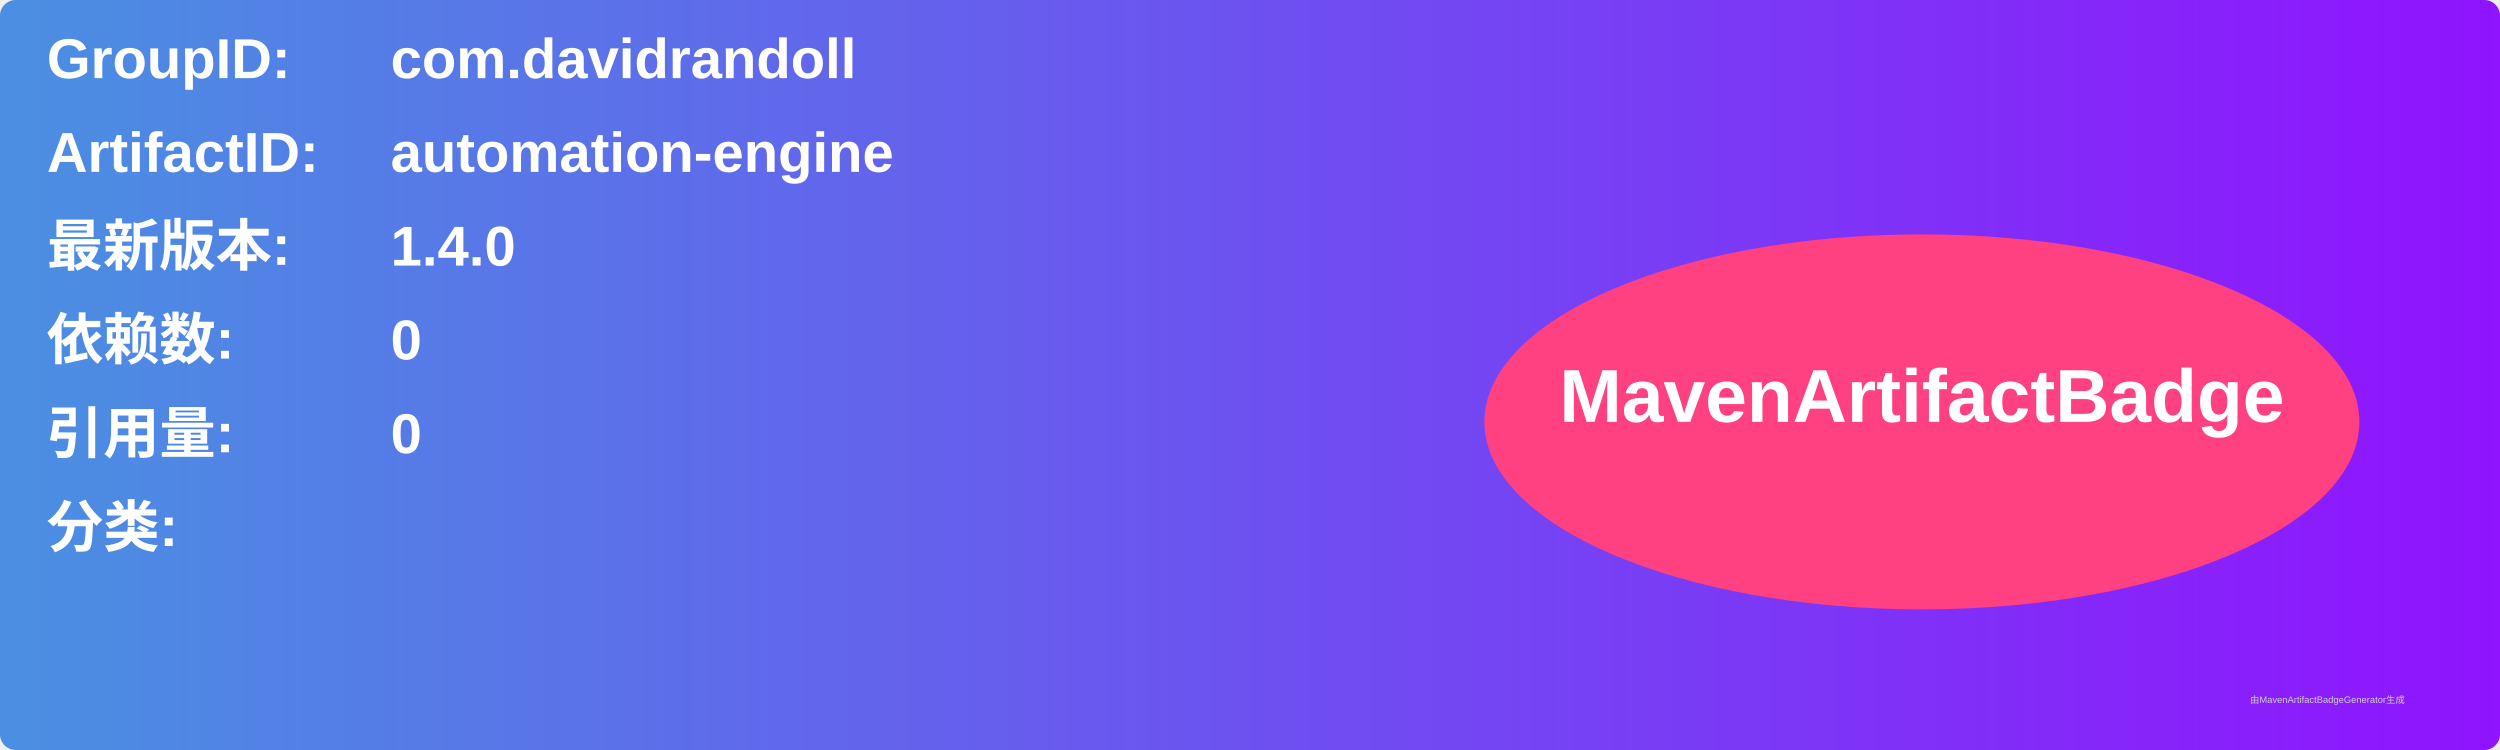
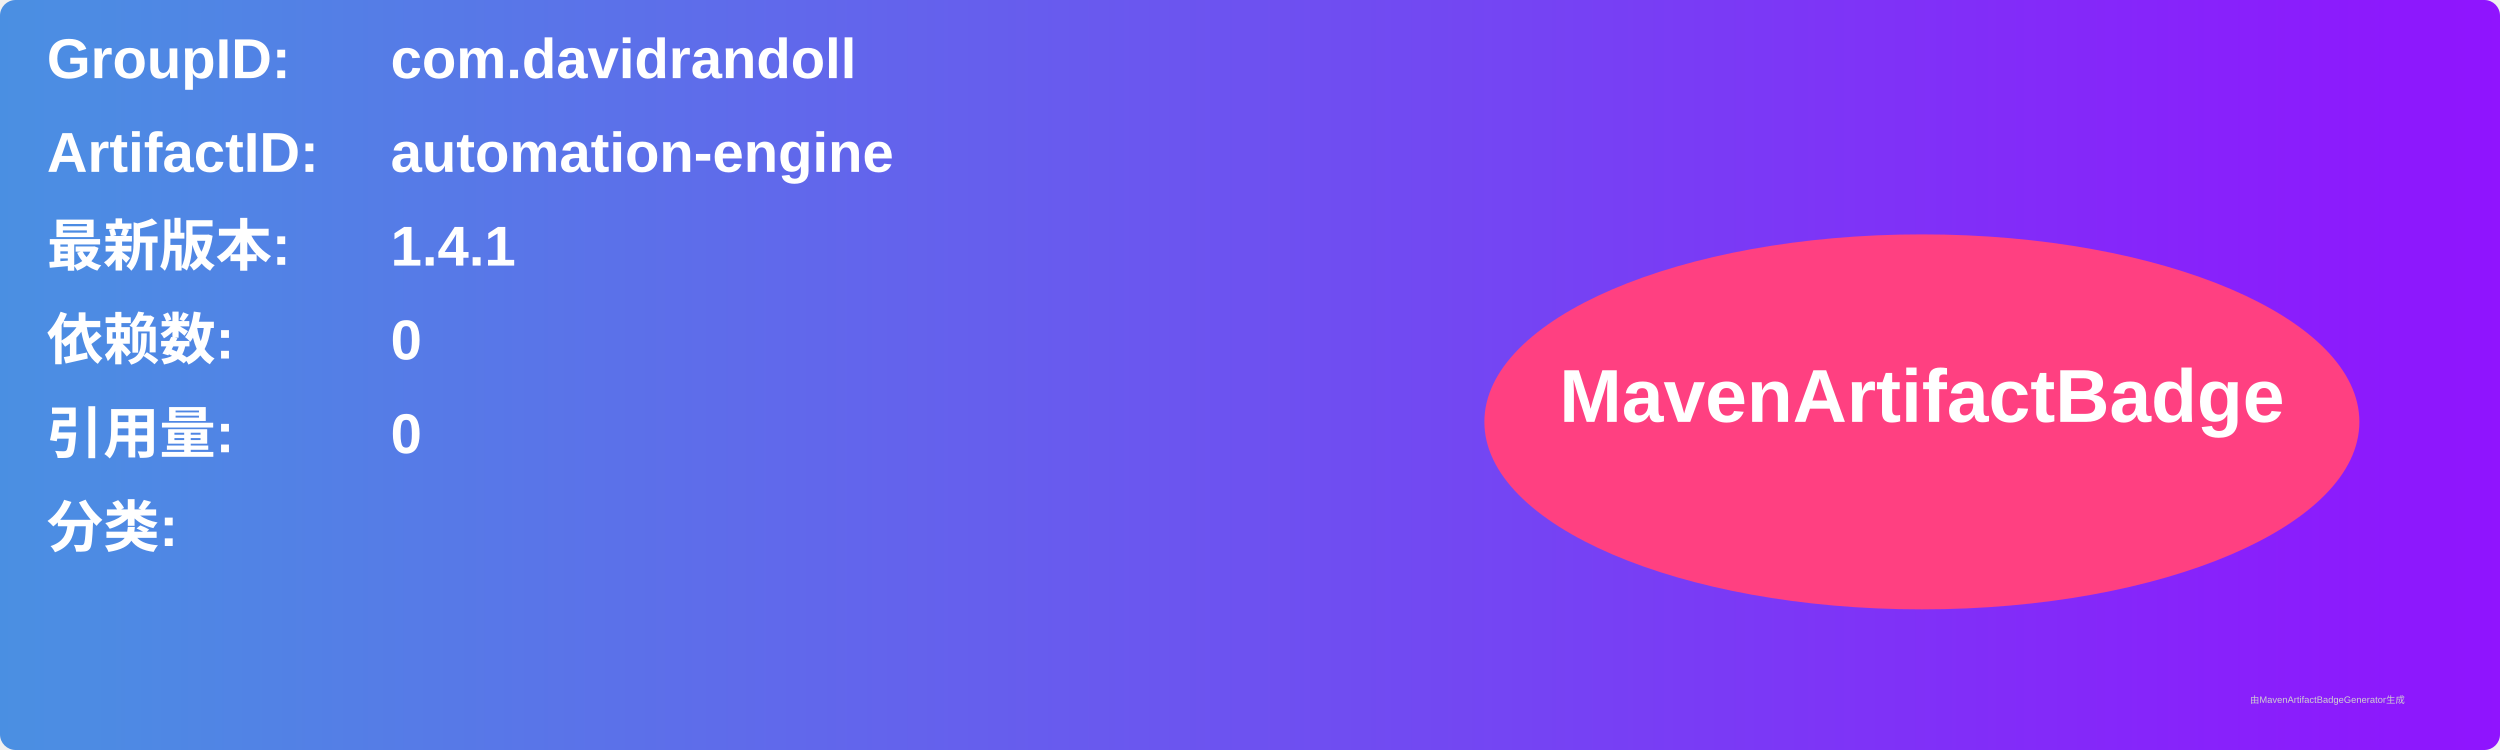
<svg xmlns="http://www.w3.org/2000/svg" width="800" height="240" viewBox="0 0 800 240">
  <linearGradient id="grad" x1="0%" y1="0%" x2="100%" y2="0%">
    <stop offset="0%" stop-color="#4a90e2" />
    <stop offset="100%" stop-color="#9013fe" />
  </linearGradient>
  <rect width="100%" height="100%" rx="5" ry="5" fill="url(#grad)" />
  <g transform="translate(15, 15)">
    <text x="0" y="10" font-family="Arial" font-size="18" fill="white" font-weight="bold" width="260">GroupID:</text>
    <text x="110" y="10" font-family="Arial" font-size="18" fill="white" font-weight="bold" width="460">com.davidrandoll</text>
    <text x="0" y="40" font-family="Arial" font-size="18" fill="white" font-weight="bold" width="260">ArtifactID:</text>
    <text x="110" y="40" font-family="Arial" font-size="18" fill="white" font-weight="bold" width="460">automation-engine</text>
    <text x="0" y="70" font-family="Arial" font-size="18" fill="white" font-weight="bold">最新版本:</text>
    <text x="110" y="70" font-family="Arial" font-size="18" fill="white" font-weight="bold">
-       <tspan font-weight="bold">1.4.0</tspan>
+       <tspan font-weight="bold">1.4.1</tspan>
    </text>
    <text x="0" y="100" font-family="Arial" font-size="18" fill="white" font-weight="bold">依赖数: </text>
    <text x="110" y="100" font-family="Arial" font-size="18" fill="white">
      <tspan font-weight="bold">0</tspan>
    </text>
    <text x="0" y="130" font-family="Arial" font-size="18" fill="white" font-weight="bold">引用量: </text>
    <text x="110" y="130" font-family="Arial" font-size="18" fill="white">
      <tspan font-weight="bold">0</tspan>
    </text>
    <text x="0" y="160" font-family="Arial" font-size="18" fill="white" font-weight="bold">分类:</text>
    <text x="10" y="190" font-family="Arial" font-size="10" fill="white">
      <tspan font-weight="bold" />
    </text>
    <ellipse cx="600" cy="120" rx="140" ry="60" fill="#ff4081" />
    <text x="600" y="120" text-anchor="middle" font-family="Arial" font-size="24" fill="white" font-weight="bold">MavenArtifactBadge</text>
  </g>
  <text x="720" y="225" font-family="Arial" font-size="3" fill="#d0d0d0">由MavenArtifactBadgeGenerator生成</text>
</svg>
